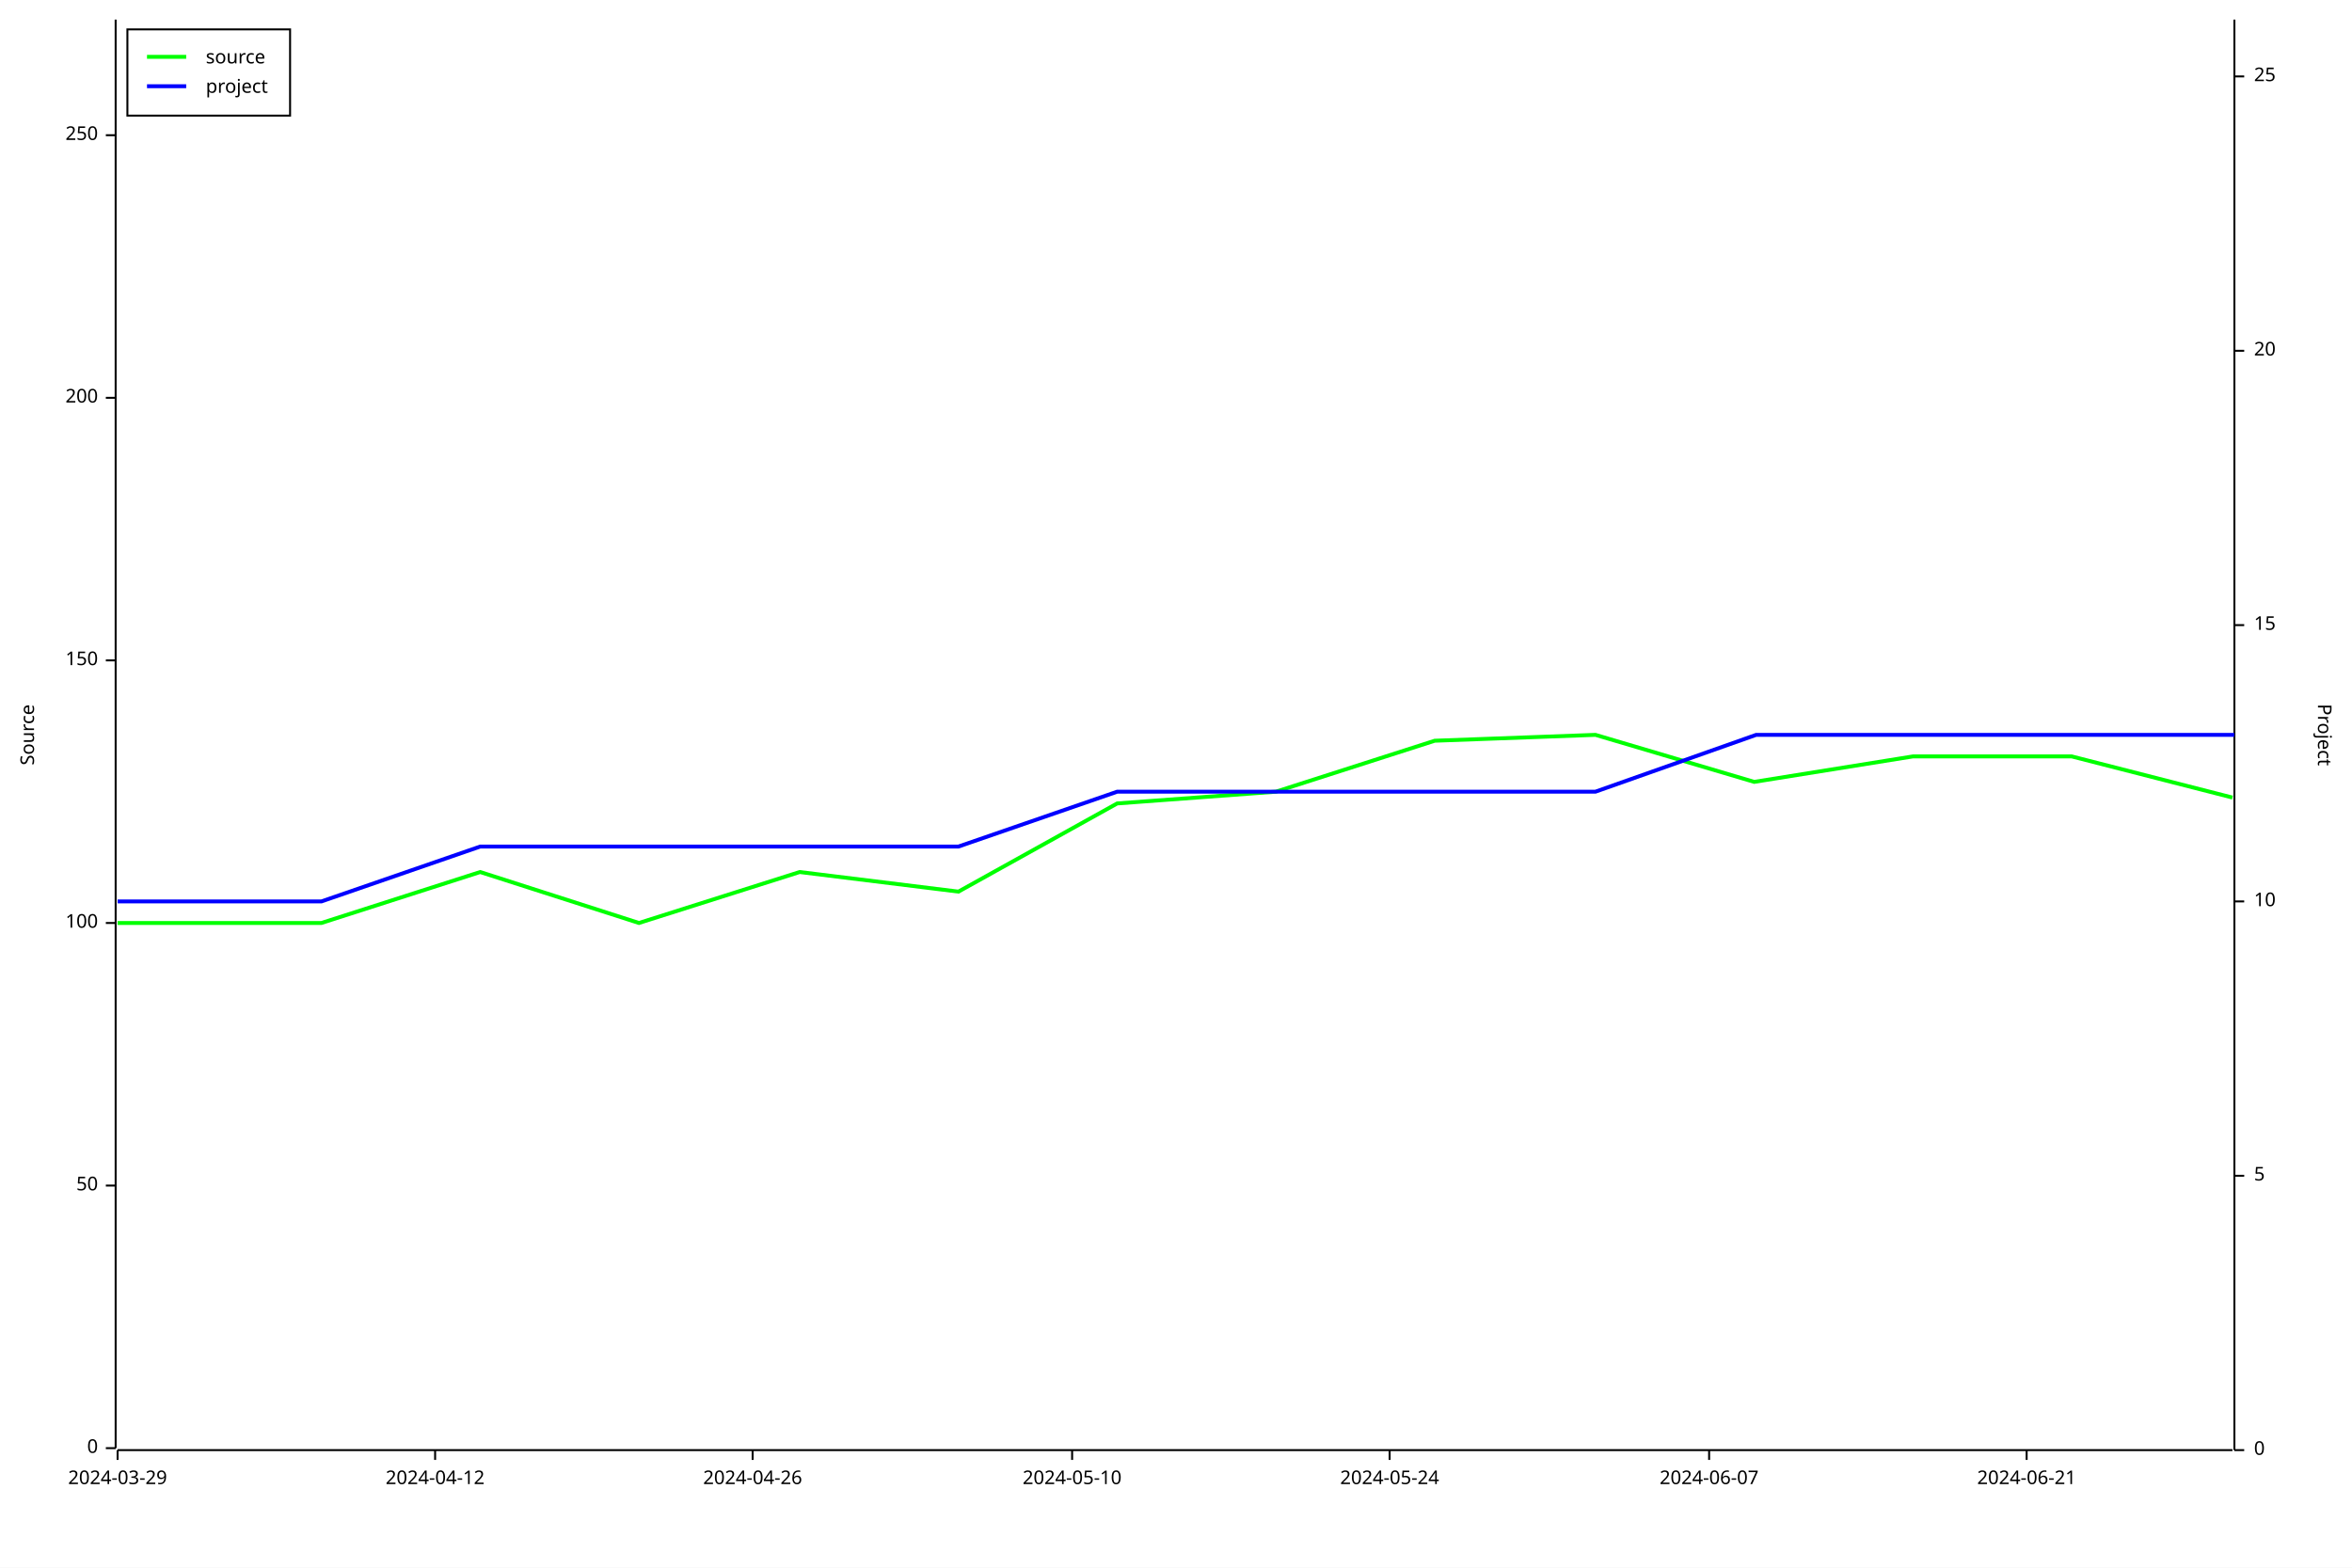
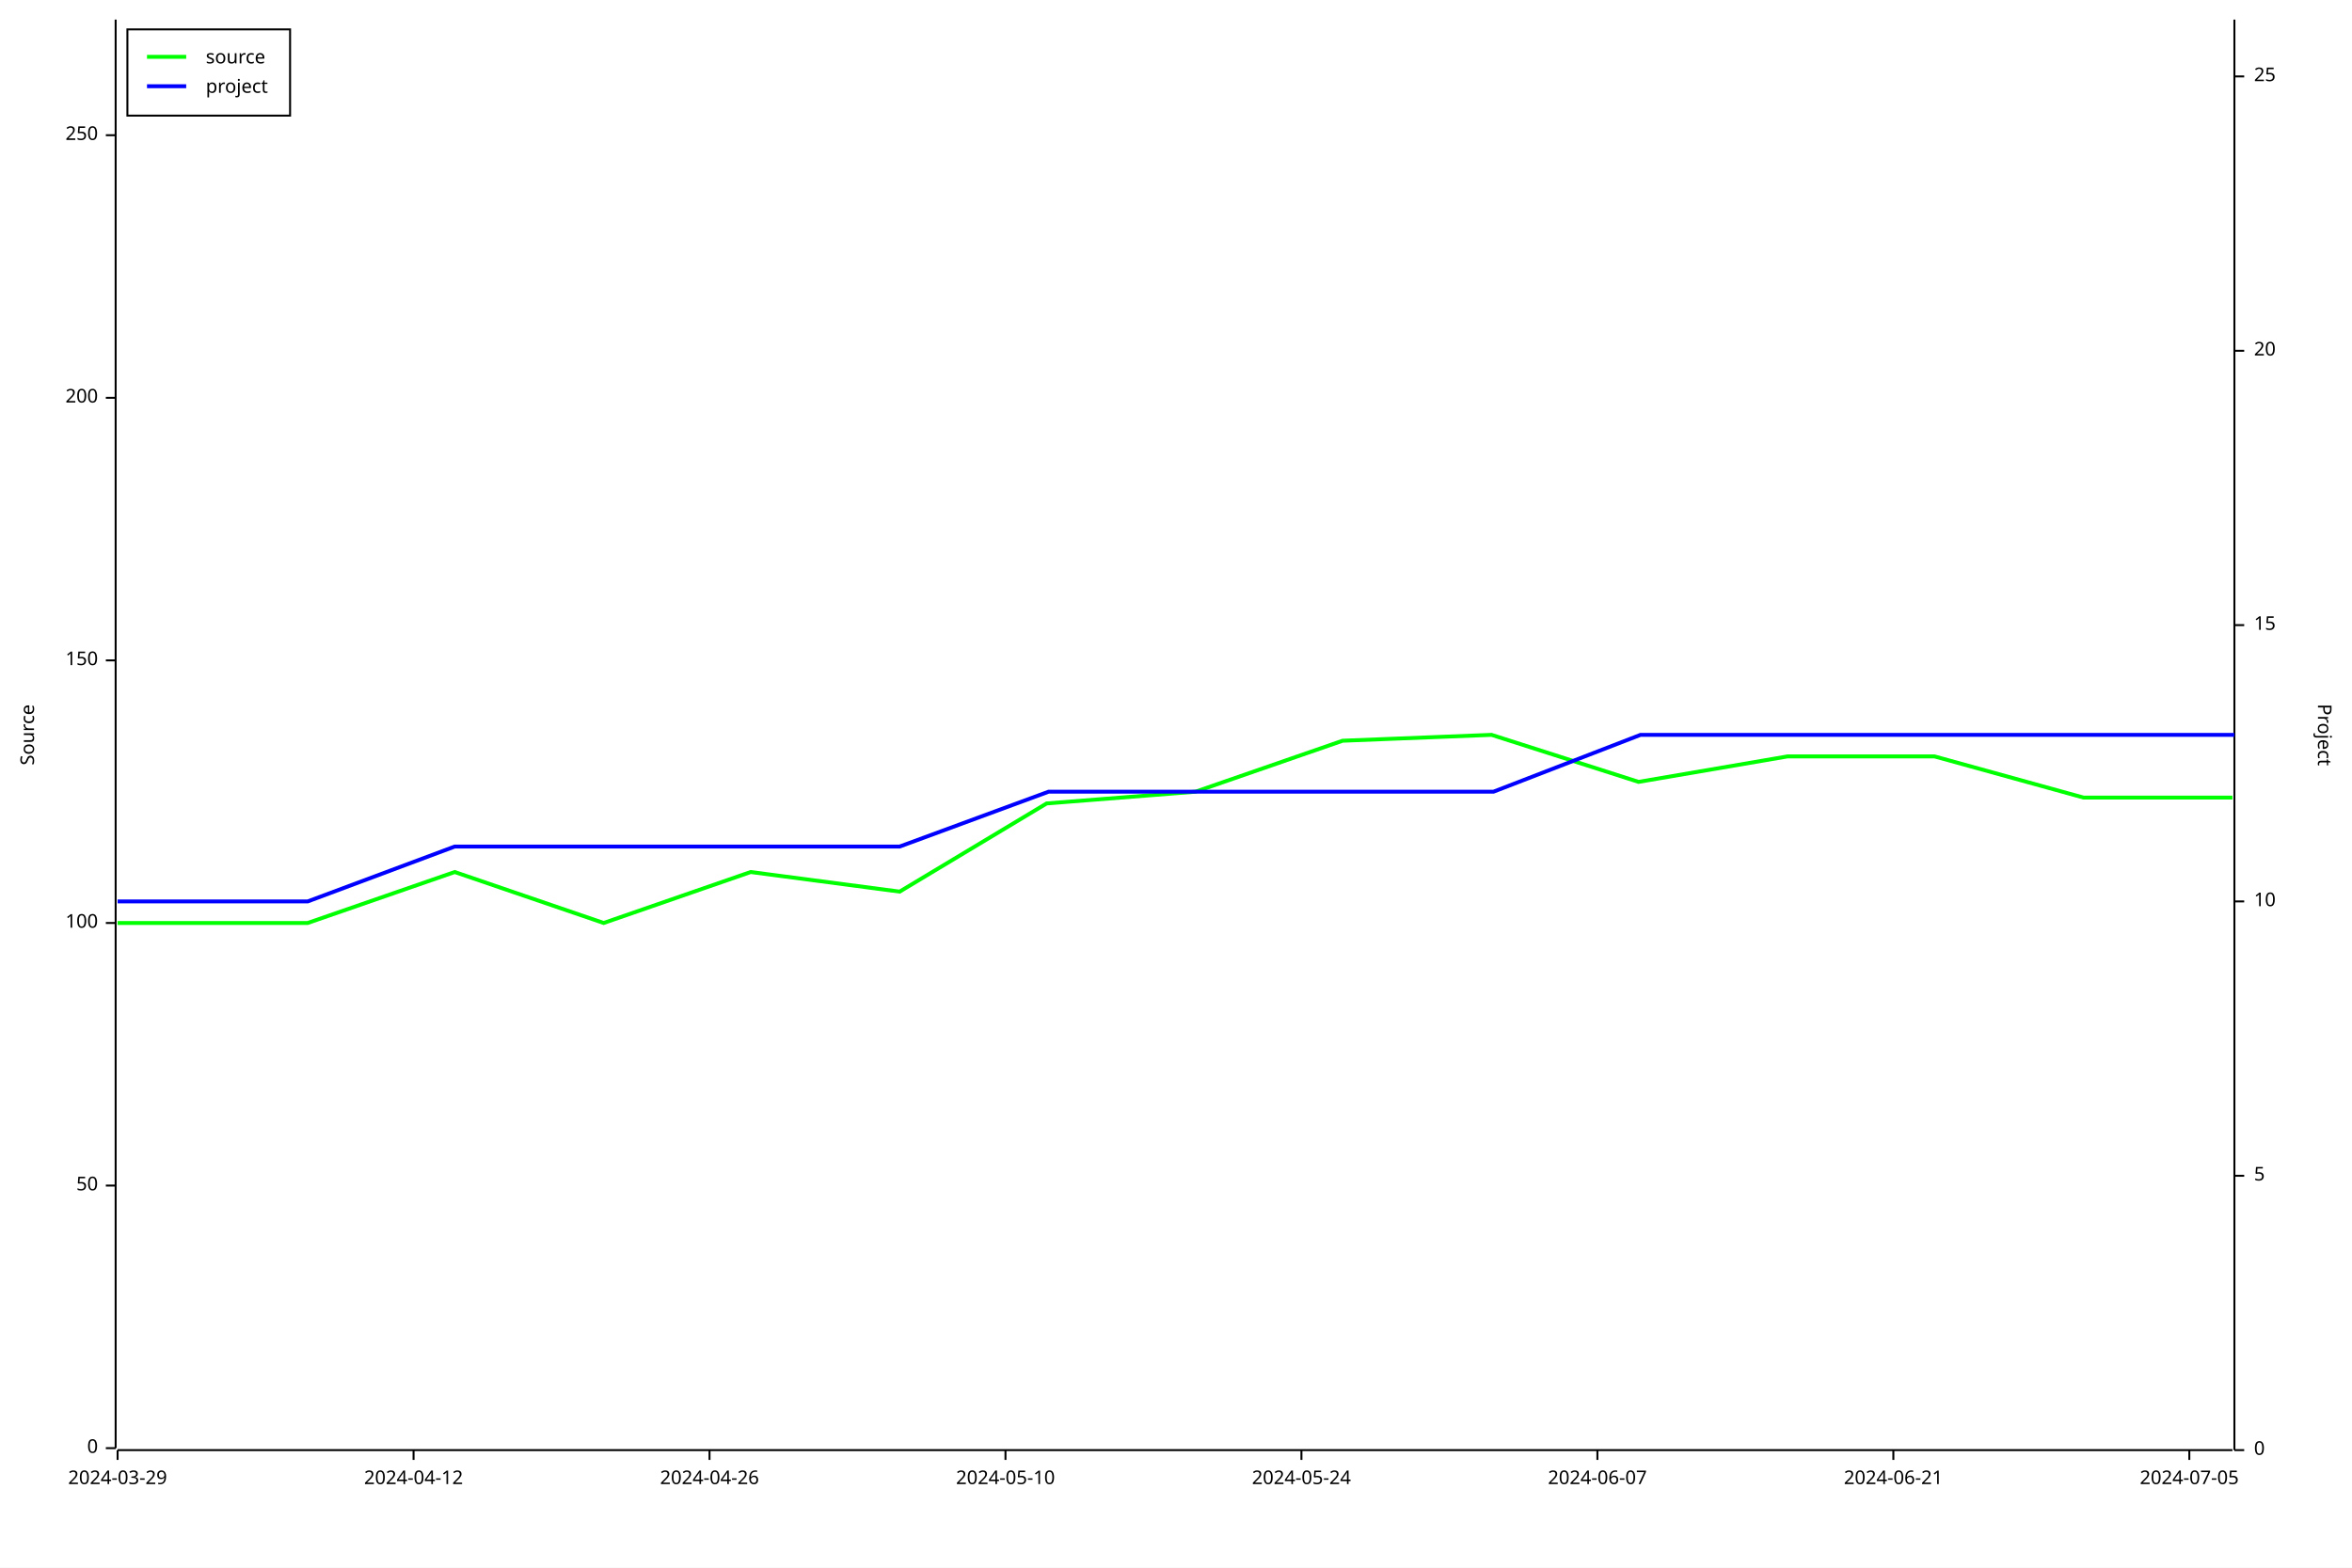
<svg xmlns="http://www.w3.org/2000/svg" width="1200" height="800" viewBox="0 0 1200 800">
  <rect x="0" y="0" width="1200" height="800" opacity="1" fill="#FFFFFF" stroke="none" />
  <text x="10" y="375" dy="0.76em" text-anchor="middle" font-family="sans-serif" font-size="9.677" opacity="1" fill="#000000" transform="rotate(270, 10, 375)">
Source
</text>
  <polyline fill="none" opacity="1" stroke="#000000" stroke-width="1" points="59,10 59,739 " />
  <text x="50" y="739" dy="0.5ex" text-anchor="end" font-family="sans-serif" font-size="9.677" opacity="1" fill="#000000">
0
</text>
  <polyline fill="none" opacity="1" stroke="#000000" stroke-width="1" points="54,739 59,739 " />
  <text x="50" y="605" dy="0.5ex" text-anchor="end" font-family="sans-serif" font-size="9.677" opacity="1" fill="#000000">
50
</text>
  <polyline fill="none" opacity="1" stroke="#000000" stroke-width="1" points="54,605 59,605 " />
  <text x="50" y="471" dy="0.5ex" text-anchor="end" font-family="sans-serif" font-size="9.677" opacity="1" fill="#000000">
100
</text>
  <polyline fill="none" opacity="1" stroke="#000000" stroke-width="1" points="54,471 59,471 " />
  <text x="50" y="337" dy="0.5ex" text-anchor="end" font-family="sans-serif" font-size="9.677" opacity="1" fill="#000000">
150
</text>
  <polyline fill="none" opacity="1" stroke="#000000" stroke-width="1" points="54,337 59,337 " />
  <text x="50" y="203" dy="0.5ex" text-anchor="end" font-family="sans-serif" font-size="9.677" opacity="1" fill="#000000">
200
</text>
  <polyline fill="none" opacity="1" stroke="#000000" stroke-width="1" points="54,203 59,203 " />
  <text x="50" y="69" dy="0.5ex" text-anchor="end" font-family="sans-serif" font-size="9.677" opacity="1" fill="#000000">
250
</text>
  <polyline fill="none" opacity="1" stroke="#000000" stroke-width="1" points="54,69 59,69 " />
  <polyline fill="none" opacity="1" stroke="#000000" stroke-width="1" points="60,740 1139,740 " />
  <text x="60" y="750" dy="0.76em" text-anchor="middle" font-family="sans-serif" font-size="9.677" opacity="1" fill="#000000">
2024-03-29
</text>
  <polyline fill="none" opacity="1" stroke="#000000" stroke-width="1" points="60,740 60,745 " />
-   <text x="222" y="750" dy="0.76em" text-anchor="middle" font-family="sans-serif" font-size="9.677" opacity="1" fill="#000000">
+   <text x="211" y="750" dy="0.76em" text-anchor="middle" font-family="sans-serif" font-size="9.677" opacity="1" fill="#000000">
2024-04-12
</text>
-   <polyline fill="none" opacity="1" stroke="#000000" stroke-width="1" points="222,740 222,745 " />
-   <text x="384" y="750" dy="0.76em" text-anchor="middle" font-family="sans-serif" font-size="9.677" opacity="1" fill="#000000">
+   <polyline fill="none" opacity="1" stroke="#000000" stroke-width="1" points="211,740 211,745 " />
+   <text x="362" y="750" dy="0.76em" text-anchor="middle" font-family="sans-serif" font-size="9.677" opacity="1" fill="#000000">
2024-04-26
</text>
-   <polyline fill="none" opacity="1" stroke="#000000" stroke-width="1" points="384,740 384,745 " />
-   <text x="547" y="750" dy="0.76em" text-anchor="middle" font-family="sans-serif" font-size="9.677" opacity="1" fill="#000000">
+   <polyline fill="none" opacity="1" stroke="#000000" stroke-width="1" points="362,740 362,745 " />
+   <text x="513" y="750" dy="0.76em" text-anchor="middle" font-family="sans-serif" font-size="9.677" opacity="1" fill="#000000">
2024-05-10
</text>
-   <polyline fill="none" opacity="1" stroke="#000000" stroke-width="1" points="547,740 547,745 " />
-   <text x="709" y="750" dy="0.76em" text-anchor="middle" font-family="sans-serif" font-size="9.677" opacity="1" fill="#000000">
+   <polyline fill="none" opacity="1" stroke="#000000" stroke-width="1" points="513,740 513,745 " />
+   <text x="664" y="750" dy="0.76em" text-anchor="middle" font-family="sans-serif" font-size="9.677" opacity="1" fill="#000000">
2024-05-24
</text>
-   <polyline fill="none" opacity="1" stroke="#000000" stroke-width="1" points="709,740 709,745 " />
-   <text x="872" y="750" dy="0.76em" text-anchor="middle" font-family="sans-serif" font-size="9.677" opacity="1" fill="#000000">
+   <polyline fill="none" opacity="1" stroke="#000000" stroke-width="1" points="664,740 664,745 " />
+   <text x="815" y="750" dy="0.76em" text-anchor="middle" font-family="sans-serif" font-size="9.677" opacity="1" fill="#000000">
2024-06-07
</text>
-   <polyline fill="none" opacity="1" stroke="#000000" stroke-width="1" points="872,740 872,745 " />
-   <text x="1034" y="750" dy="0.76em" text-anchor="middle" font-family="sans-serif" font-size="9.677" opacity="1" fill="#000000">
+   <polyline fill="none" opacity="1" stroke="#000000" stroke-width="1" points="815,740 815,745 " />
+   <text x="966" y="750" dy="0.76em" text-anchor="middle" font-family="sans-serif" font-size="9.677" opacity="1" fill="#000000">
2024-06-21
</text>
-   <polyline fill="none" opacity="1" stroke="#000000" stroke-width="1" points="1034,740 1034,745 " />
+   <polyline fill="none" opacity="1" stroke="#000000" stroke-width="1" points="966,740 966,745 " />
+   <text x="1117" y="750" dy="0.76em" text-anchor="middle" font-family="sans-serif" font-size="9.677" opacity="1" fill="#000000">
+ 2024-07-05
+ </text>
+   <polyline fill="none" opacity="1" stroke="#000000" stroke-width="1" points="1117,740 1117,745 " />
  <text x="1190" y="375" dy="0.76em" text-anchor="middle" font-family="sans-serif" font-size="9.677" opacity="1" fill="#000000" transform="rotate(90, 1190, 375)">
Project
</text>
  <polyline fill="none" opacity="1" stroke="#000000" stroke-width="1" points="1140,10 1140,740 " />
  <text x="1150" y="740" dy="0.5ex" text-anchor="start" font-family="sans-serif" font-size="9.677" opacity="1" fill="#000000">
0
</text>
  <polyline fill="none" opacity="1" stroke="#000000" stroke-width="1" points="1140,740 1145,740 " />
  <text x="1150" y="600" dy="0.5ex" text-anchor="start" font-family="sans-serif" font-size="9.677" opacity="1" fill="#000000">
5
</text>
  <polyline fill="none" opacity="1" stroke="#000000" stroke-width="1" points="1140,600 1145,600 " />
  <text x="1150" y="460" dy="0.5ex" text-anchor="start" font-family="sans-serif" font-size="9.677" opacity="1" fill="#000000">
10
</text>
  <polyline fill="none" opacity="1" stroke="#000000" stroke-width="1" points="1140,460 1145,460 " />
  <text x="1150" y="319" dy="0.5ex" text-anchor="start" font-family="sans-serif" font-size="9.677" opacity="1" fill="#000000">
15
</text>
  <polyline fill="none" opacity="1" stroke="#000000" stroke-width="1" points="1140,319 1145,319 " />
  <text x="1150" y="179" dy="0.5ex" text-anchor="start" font-family="sans-serif" font-size="9.677" opacity="1" fill="#000000">
20
</text>
  <polyline fill="none" opacity="1" stroke="#000000" stroke-width="1" points="1140,179 1145,179 " />
  <text x="1150" y="39" dy="0.5ex" text-anchor="start" font-family="sans-serif" font-size="9.677" opacity="1" fill="#000000">
25
</text>
  <polyline fill="none" opacity="1" stroke="#000000" stroke-width="1" points="1140,39 1145,39 " />
-   <polyline fill="none" opacity="1" stroke="#00FF00" stroke-width="2" points="60,471 60,471 83,471 164,471 245,445 326,471 408,445 489,455 570,410 651,404 732,378 814,375 895,399 976,386 1057,386 1139,407 " />
-   <polyline fill="none" opacity="1" stroke="#0000FF" stroke-width="2" points="60,460 60,460 83,460 164,460 245,432 327,432 408,432 489,432 570,404 652,404 733,404 814,404 896,375 977,375 1058,375 1140,375 " />
+   <polyline fill="none" opacity="1" stroke="#00FF00" stroke-width="2" points="60,471 60,471 81,471 157,471 232,445 308,471 383,445 459,455 534,410 610,404 685,378 761,375 836,399 912,386 987,386 1063,407 1139,407 " />
+   <polyline fill="none" opacity="1" stroke="#0000FF" stroke-width="2" points="60,460 60,460 81,460 157,460 232,432 308,432 384,432 459,432 535,404 610,404 686,404 762,404 837,375 913,375 988,375 1064,375 1140,375 " />
  <rect x="65" y="15" width="83" height="44" opacity="1" fill="#FFFFFF" stroke="none" />
  <rect x="65" y="15" width="83" height="44" opacity="1" fill="none" stroke="#000000" />
  <text x="105" y="25" dy="0.76em" text-anchor="start" font-family="sans-serif" font-size="9.677" opacity="1" fill="#000000">
source
</text>
  <text x="105" y="40" dy="0.76em" text-anchor="start" font-family="sans-serif" font-size="9.677" opacity="1" fill="#000000">
project
</text>
  <polyline fill="none" opacity="1" stroke="#00FF00" stroke-width="2" points="75,29 95,29 " />
  <polyline fill="none" opacity="1" stroke="#0000FF" stroke-width="2" points="75,44 95,44 " />
</svg>
